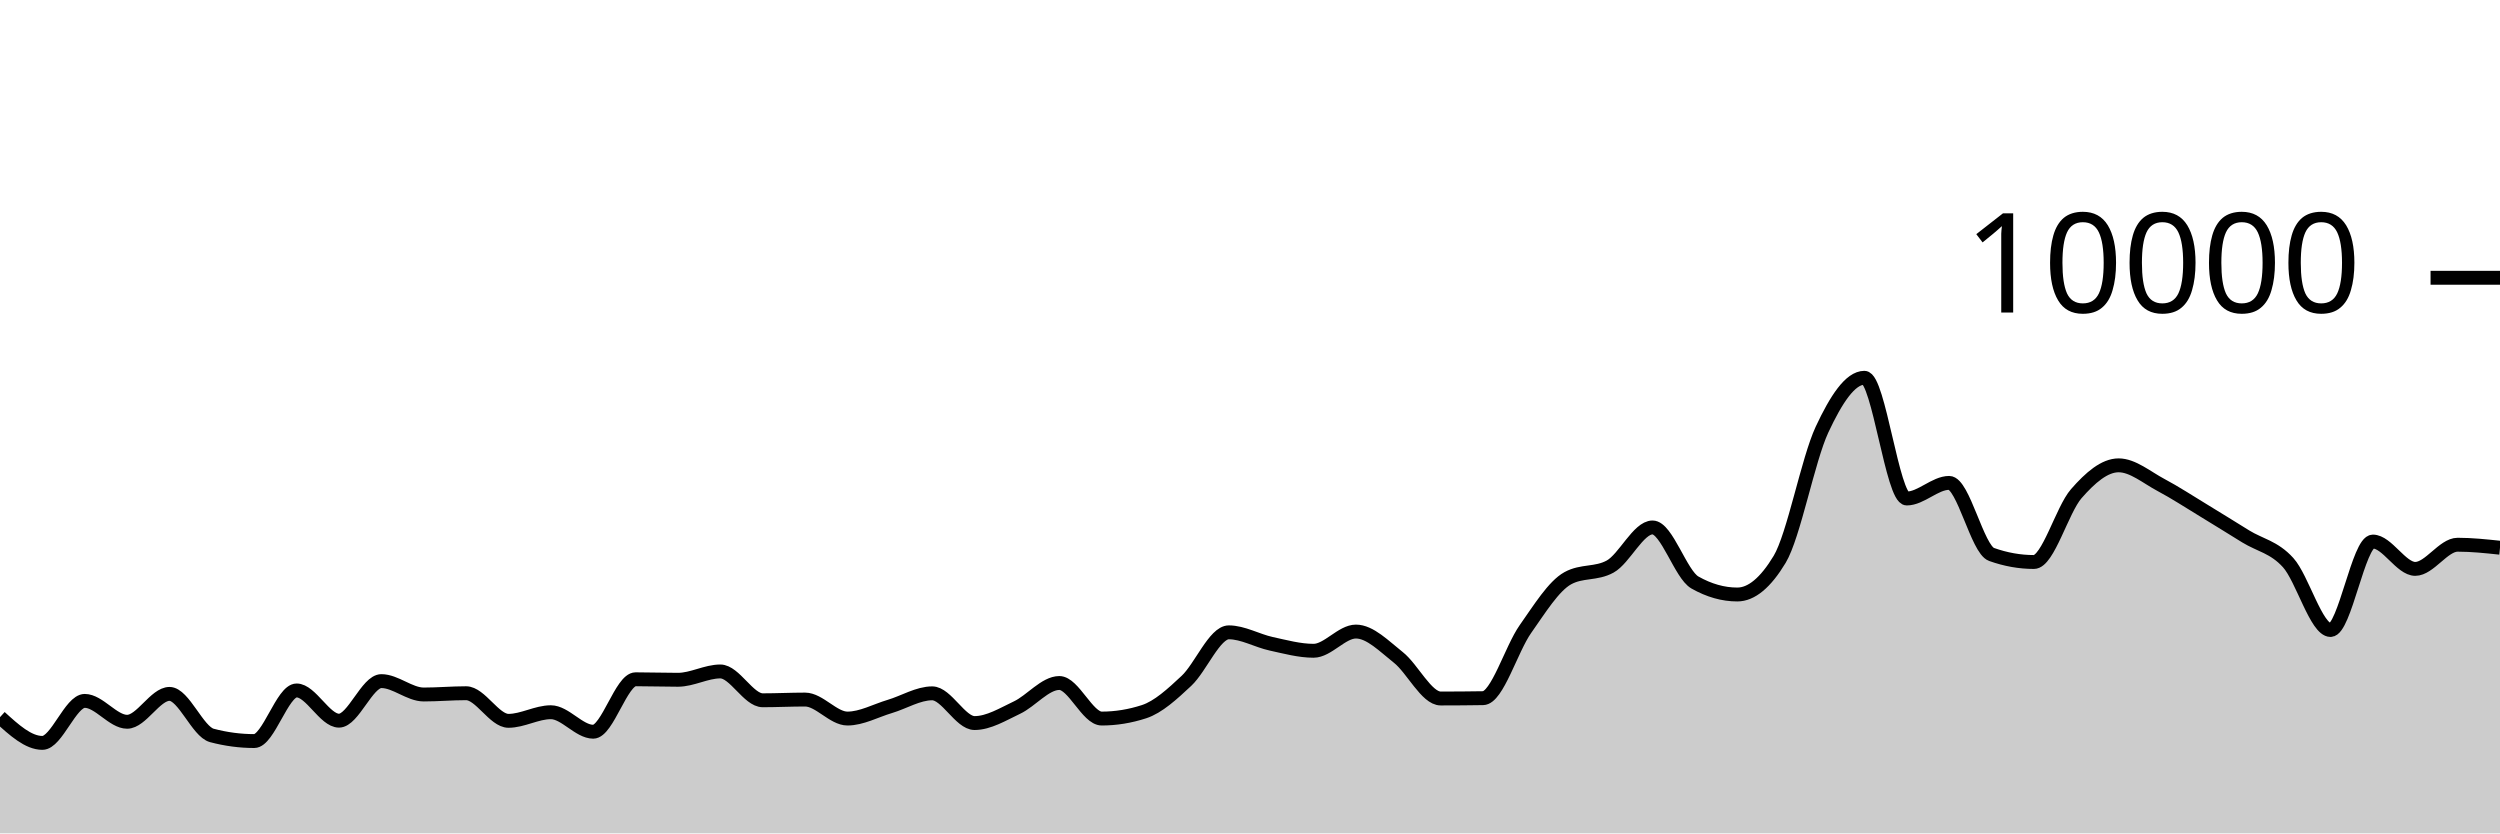
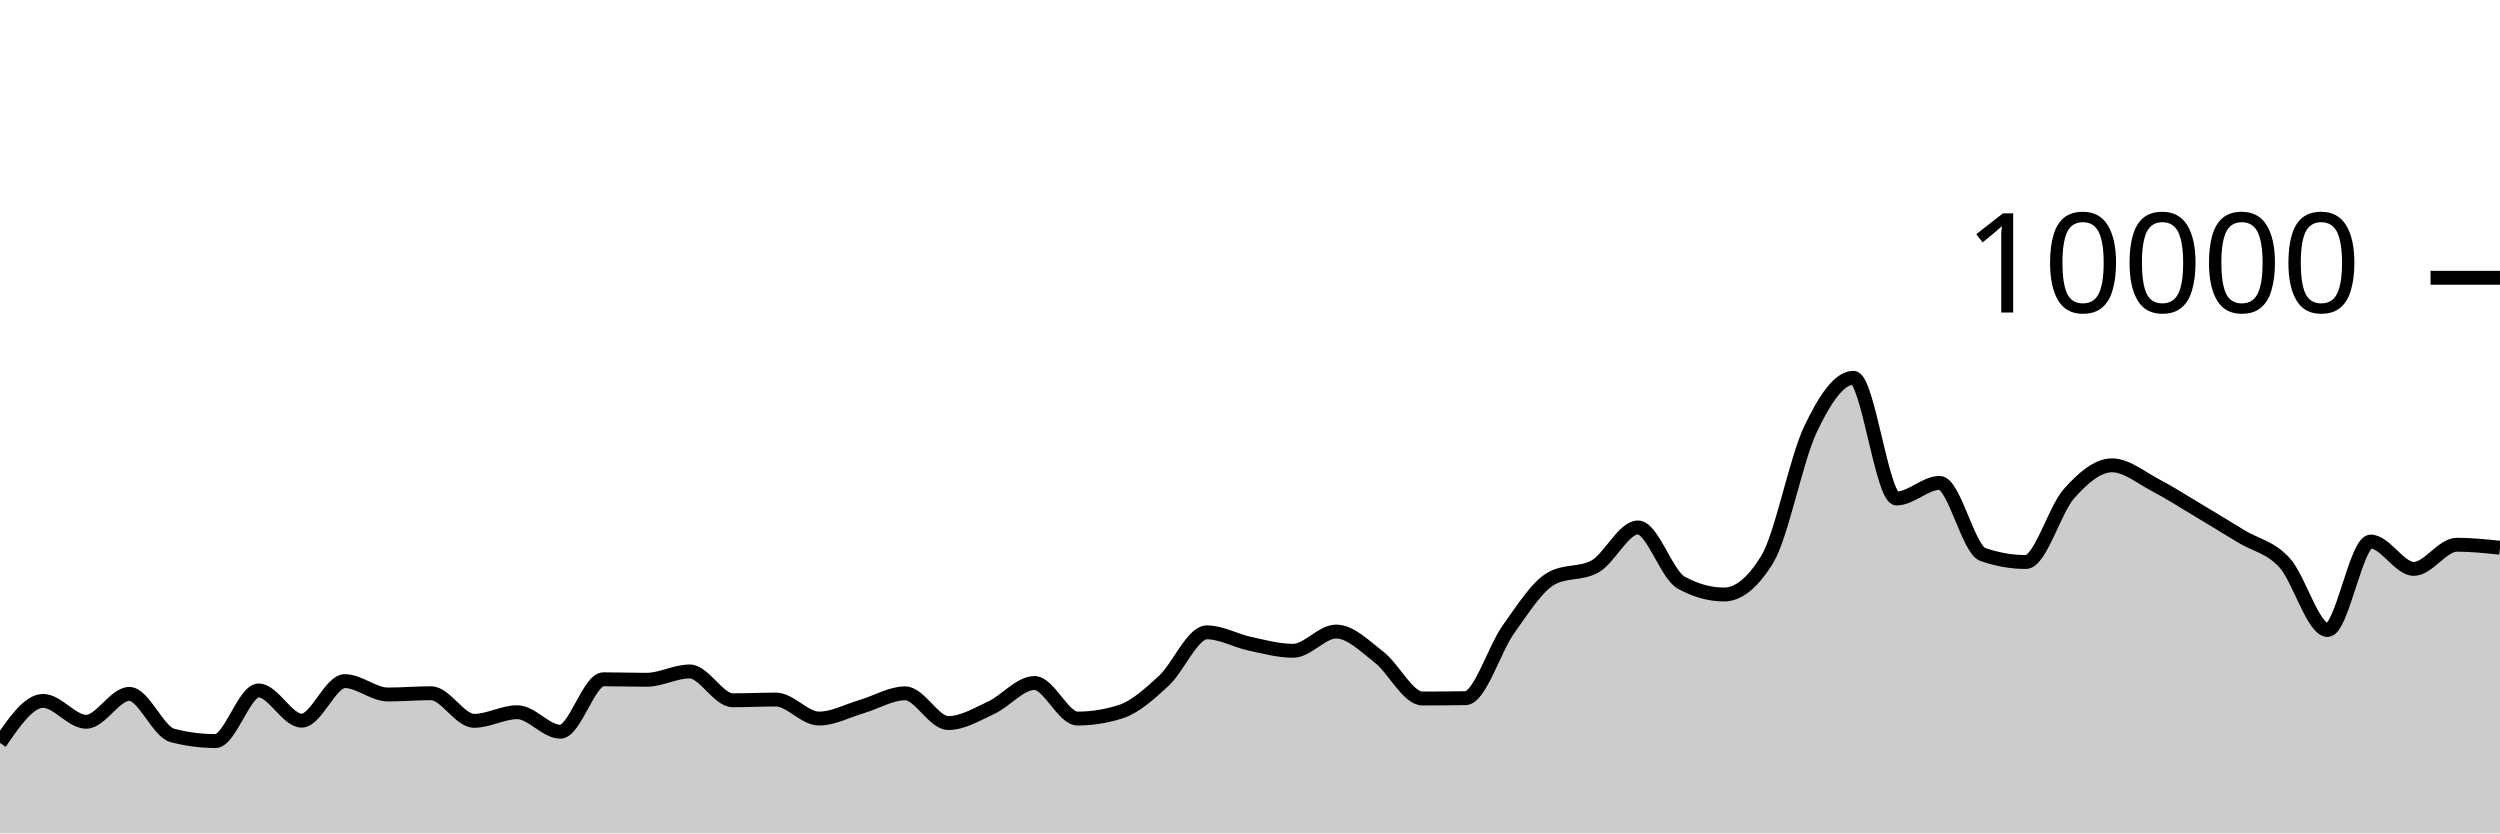
<svg xmlns="http://www.w3.org/2000/svg" viewBox="0 0 180 60">
  <g transform="translate(0,20)">
-     <path class="area" fill="rgba(0, 0, 0, 0.2)" d="M0,31.636C1.017,32.562,2.034,33.488,3.051,33.488C4.068,33.488,5.085,30.464,6.102,30.464C7.119,30.464,8.136,31.968,9.153,31.968C10.169,31.968,11.186,29.96,12.203,29.96C13.22,29.96,14.237,32.683,15.254,32.952C16.271,33.221,17.288,33.356,18.305,33.356C19.322,33.356,20.339,29.712,21.356,29.712C22.373,29.712,23.39,31.888,24.407,31.888C25.424,31.888,26.441,29.04,27.458,29.04C28.475,29.04,29.492,30.004,30.508,30.004C31.525,30.004,32.542,29.912,33.559,29.912C34.576,29.912,35.593,31.9,36.61,31.9C37.627,31.9,38.644,31.28,39.661,31.28C40.678,31.28,41.695,32.684,42.712,32.684C43.729,32.684,44.746,28.908,45.763,28.908C46.78,28.908,47.797,28.944,48.814,28.944C49.831,28.944,50.847,28.344,51.864,28.344C52.881,28.344,53.898,30.42,54.915,30.42C55.932,30.42,56.949,30.368,57.966,30.368C58.983,30.368,60,31.736,61.017,31.736C62.034,31.736,63.051,31.167,64.068,30.864C65.085,30.561,66.102,29.92,67.119,29.92C68.136,29.92,69.153,32.06,70.169,32.06C71.186,32.06,72.203,31.429,73.22,30.948C74.237,30.467,75.254,29.176,76.271,29.176C77.288,29.176,78.305,31.736,79.322,31.736C80.339,31.736,81.356,31.571,82.373,31.24C83.39,30.909,84.407,29.972,85.424,29.02C86.441,28.068,87.458,25.528,88.475,25.528C89.492,25.528,90.508,26.131,91.525,26.352C92.542,26.573,93.559,26.856,94.576,26.856C95.593,26.856,96.61,25.472,97.627,25.472C98.644,25.472,99.661,26.529,100.678,27.332C101.695,28.135,102.712,30.292,103.729,30.292C104.746,30.292,105.763,30.284,106.78,30.268C107.797,30.252,108.814,26.731,109.831,25.292C110.847,23.853,111.864,22.192,112.881,21.632C113.898,21.072,114.915,21.352,115.932,20.792C116.949,20.232,117.966,17.976,118.983,17.976C120,17.976,121.017,21.364,122.034,21.94C123.051,22.516,124.068,22.804,125.085,22.804C126.102,22.804,127.119,21.96,128.136,20.272C129.153,18.584,130.169,13.107,131.186,10.928C132.203,8.749,133.22,7.2,134.237,7.2C135.254,7.2,136.271,15.892,137.288,15.892C138.305,15.892,139.322,14.768,140.339,14.768C141.356,14.768,142.373,19.557,143.39,19.92C144.407,20.283,145.424,20.464,146.441,20.464C147.458,20.464,148.475,16.704,149.492,15.544C150.508,14.384,151.525,13.504,152.542,13.504C153.559,13.504,154.576,14.38,155.593,14.92C156.61,15.46,157.627,16.127,158.644,16.744C159.661,17.361,160.678,17.997,161.695,18.624C162.712,19.251,163.729,19.385,164.746,20.508C165.763,21.631,166.78,25.36,167.797,25.36C168.814,25.36,169.831,18.992,170.847,18.992C171.864,18.992,172.881,20.96,173.898,20.96C174.915,20.96,175.932,19.22,176.949,19.22C177.966,19.22,178.983,19.328,180,19.436L180,40C178.983,40,177.966,40,176.949,40C175.932,40,174.915,40,173.898,40C172.881,40,171.864,40,170.847,40C169.831,40,168.814,40,167.797,40C166.78,40,165.763,40,164.746,40C163.729,40,162.712,40,161.695,40C160.678,40,159.661,40,158.644,40C157.627,40,156.61,40,155.593,40C154.576,40,153.559,40,152.542,40C151.525,40,150.508,40,149.492,40C148.475,40,147.458,40,146.441,40C145.424,40,144.407,40,143.39,40C142.373,40,141.356,40,140.339,40C139.322,40,138.305,40,137.288,40C136.271,40,135.254,40,134.237,40C133.22,40,132.203,40,131.186,40C130.169,40,129.153,40,128.136,40C127.119,40,126.102,40,125.085,40C124.068,40,123.051,40,122.034,40C121.017,40,120,40,118.983,40C117.966,40,116.949,40,115.932,40C114.915,40,113.898,40,112.881,40C111.864,40,110.847,40,109.831,40C108.814,40,107.797,40,106.78,40C105.763,40,104.746,40,103.729,40C102.712,40,101.695,40,100.678,40C99.661,40,98.644,40,97.627,40C96.61,40,95.593,40,94.576,40C93.559,40,92.542,40,91.525,40C90.508,40,89.492,40,88.475,40C87.458,40,86.441,40,85.424,40C84.407,40,83.39,40,82.373,40C81.356,40,80.339,40,79.322,40C78.305,40,77.288,40,76.271,40C75.254,40,74.237,40,73.22,40C72.203,40,71.186,40,70.169,40C69.153,40,68.136,40,67.119,40C66.102,40,65.085,40,64.068,40C63.051,40,62.034,40,61.017,40C60,40,58.983,40,57.966,40C56.949,40,55.932,40,54.915,40C53.898,40,52.881,40,51.864,40C50.847,40,49.831,40,48.814,40C47.797,40,46.78,40,45.763,40C44.746,40,43.729,40,42.712,40C41.695,40,40.678,40,39.661,40C38.644,40,37.627,40,36.61,40C35.593,40,34.576,40,33.559,40C32.542,40,31.525,40,30.508,40C29.492,40,28.475,40,27.458,40C26.441,40,25.424,40,24.407,40C23.39,40,22.373,40,21.356,40C20.339,40,19.322,40,18.305,40C17.288,40,16.271,40,15.254,40C14.237,40,13.22,40,12.203,40C11.186,40,10.169,40,9.153,40C8.136,40,7.119,40,6.102,40C5.085,40,4.068,40,3.051,40C2.034,40,1.017,40,0,40Z" />
-     <path class="line" stroke="black" fill="none" d="M0,31.636C1.017,32.562,2.034,33.488,3.051,33.488C4.068,33.488,5.085,30.464,6.102,30.464C7.119,30.464,8.136,31.968,9.153,31.968C10.169,31.968,11.186,29.96,12.203,29.96C13.22,29.96,14.237,32.683,15.254,32.952C16.271,33.221,17.288,33.356,18.305,33.356C19.322,33.356,20.339,29.712,21.356,29.712C22.373,29.712,23.39,31.888,24.407,31.888C25.424,31.888,26.441,29.04,27.458,29.04C28.475,29.04,29.492,30.004,30.508,30.004C31.525,30.004,32.542,29.912,33.559,29.912C34.576,29.912,35.593,31.9,36.61,31.9C37.627,31.9,38.644,31.28,39.661,31.28C40.678,31.28,41.695,32.684,42.712,32.684C43.729,32.684,44.746,28.908,45.763,28.908C46.78,28.908,47.797,28.944,48.814,28.944C49.831,28.944,50.847,28.344,51.864,28.344C52.881,28.344,53.898,30.42,54.915,30.42C55.932,30.42,56.949,30.368,57.966,30.368C58.983,30.368,60,31.736,61.017,31.736C62.034,31.736,63.051,31.167,64.068,30.864C65.085,30.561,66.102,29.92,67.119,29.92C68.136,29.92,69.153,32.06,70.169,32.06C71.186,32.06,72.203,31.429,73.22,30.948C74.237,30.467,75.254,29.176,76.271,29.176C77.288,29.176,78.305,31.736,79.322,31.736C80.339,31.736,81.356,31.571,82.373,31.24C83.39,30.909,84.407,29.972,85.424,29.02C86.441,28.068,87.458,25.528,88.475,25.528C89.492,25.528,90.508,26.131,91.525,26.352C92.542,26.573,93.559,26.856,94.576,26.856C95.593,26.856,96.61,25.472,97.627,25.472C98.644,25.472,99.661,26.529,100.678,27.332C101.695,28.135,102.712,30.292,103.729,30.292C104.746,30.292,105.763,30.284,106.78,30.268C107.797,30.252,108.814,26.731,109.831,25.292C110.847,23.853,111.864,22.192,112.881,21.632C113.898,21.072,114.915,21.352,115.932,20.792C116.949,20.232,117.966,17.976,118.983,17.976C120,17.976,121.017,21.364,122.034,21.94C123.051,22.516,124.068,22.804,125.085,22.804C126.102,22.804,127.119,21.96,128.136,20.272C129.153,18.584,130.169,13.107,131.186,10.928C132.203,8.749,133.22,7.2,134.237,7.2C135.254,7.2,136.271,15.892,137.288,15.892C138.305,15.892,139.322,14.768,140.339,14.768C141.356,14.768,142.373,19.557,143.39,19.92C144.407,20.283,145.424,20.464,146.441,20.464C147.458,20.464,148.475,16.704,149.492,15.544C150.508,14.384,151.525,13.504,152.542,13.504C153.559,13.504,154.576,14.38,155.593,14.92C156.61,15.46,157.627,16.127,158.644,16.744C159.661,17.361,160.678,17.997,161.695,18.624C162.712,19.251,163.729,19.385,164.746,20.508C165.763,21.631,166.78,25.36,167.797,25.36C168.814,25.36,169.831,18.992,170.847,18.992C171.864,18.992,172.881,20.96,173.898,20.96C174.915,20.96,175.932,19.22,176.949,19.22C177.966,19.22,178.983,19.328,180,19.436" />
+     <path class="area" fill="rgba(0, 0, 0, 0.2)" d="M0,33.488C1.034,31.976,2.069,30.464,3.103,30.464C4.138,30.464,5.172,31.968,6.207,31.968C7.241,31.968,8.276,29.96,9.31,29.96C10.345,29.96,11.379,32.683,12.414,32.952C13.448,33.221,14.483,33.356,15.517,33.356C16.552,33.356,17.586,29.712,18.621,29.712C19.655,29.712,20.69,31.888,21.724,31.888C22.759,31.888,23.793,29.04,24.828,29.04C25.862,29.04,26.897,30.004,27.931,30.004C28.966,30.004,30,29.912,31.034,29.912C32.069,29.912,33.103,31.9,34.138,31.9C35.172,31.9,36.207,31.28,37.241,31.28C38.276,31.28,39.31,32.684,40.345,32.684C41.379,32.684,42.414,28.908,43.448,28.908C44.483,28.908,45.517,28.944,46.552,28.944C47.586,28.944,48.621,28.344,49.655,28.344C50.69,28.344,51.724,30.42,52.759,30.42C53.793,30.42,54.828,30.368,55.862,30.368C56.897,30.368,57.931,31.736,58.966,31.736C60,31.736,61.034,31.167,62.069,30.864C63.103,30.561,64.138,29.92,65.172,29.92C66.207,29.92,67.241,32.06,68.276,32.06C69.31,32.06,70.345,31.429,71.379,30.948C72.414,30.467,73.448,29.176,74.483,29.176C75.517,29.176,76.552,31.736,77.586,31.736C78.621,31.736,79.655,31.571,80.69,31.24C81.724,30.909,82.759,29.972,83.793,29.02C84.828,28.068,85.862,25.528,86.897,25.528C87.931,25.528,88.966,26.131,90,26.352C91.034,26.573,92.069,26.856,93.103,26.856C94.138,26.856,95.172,25.472,96.207,25.472C97.241,25.472,98.276,26.529,99.31,27.332C100.345,28.135,101.379,30.292,102.414,30.292C103.448,30.292,104.483,30.284,105.517,30.268C106.552,30.252,107.586,26.731,108.621,25.292C109.655,23.853,110.69,22.192,111.724,21.632C112.759,21.072,113.793,21.352,114.828,20.792C115.862,20.232,116.897,17.976,117.931,17.976C118.966,17.976,120,21.364,121.034,21.94C122.069,22.516,123.103,22.804,124.138,22.804C125.172,22.804,126.207,21.96,127.241,20.272C128.276,18.584,129.31,13.107,130.345,10.928C131.379,8.749,132.414,7.2,133.448,7.2C134.483,7.2,135.517,15.892,136.552,15.892C137.586,15.892,138.621,14.768,139.655,14.768C140.69,14.768,141.724,19.557,142.759,19.92C143.793,20.283,144.828,20.464,145.862,20.464C146.897,20.464,147.931,16.704,148.966,15.544C150,14.384,151.034,13.504,152.069,13.504C153.103,13.504,154.138,14.38,155.172,14.92C156.207,15.46,157.241,16.127,158.276,16.744C159.31,17.361,160.345,17.997,161.379,18.624C162.414,19.251,163.448,19.385,164.483,20.508C165.517,21.631,166.552,25.36,167.586,25.36C168.621,25.36,169.655,18.992,170.69,18.992C171.724,18.992,172.759,20.96,173.793,20.96C174.828,20.96,175.862,19.22,176.897,19.22C177.931,19.22,178.966,19.328,180,19.436L180,40C178.966,40,177.931,40,176.897,40C175.862,40,174.828,40,173.793,40C172.759,40,171.724,40,170.69,40C169.655,40,168.621,40,167.586,40C166.552,40,165.517,40,164.483,40C163.448,40,162.414,40,161.379,40C160.345,40,159.31,40,158.276,40C157.241,40,156.207,40,155.172,40C154.138,40,153.103,40,152.069,40C151.034,40,150,40,148.966,40C147.931,40,146.897,40,145.862,40C144.828,40,143.793,40,142.759,40C141.724,40,140.69,40,139.655,40C138.621,40,137.586,40,136.552,40C135.517,40,134.483,40,133.448,40C132.414,40,131.379,40,130.345,40C129.31,40,128.276,40,127.241,40C126.207,40,125.172,40,124.138,40C123.103,40,122.069,40,121.034,40C120,40,118.966,40,117.931,40C116.897,40,115.862,40,114.828,40C113.793,40,112.759,40,111.724,40C110.69,40,109.655,40,108.621,40C107.586,40,106.552,40,105.517,40C104.483,40,103.448,40,102.414,40C101.379,40,100.345,40,99.31,40C98.276,40,97.241,40,96.207,40C95.172,40,94.138,40,93.103,40C92.069,40,91.034,40,90,40C88.966,40,87.931,40,86.897,40C85.862,40,84.828,40,83.793,40C82.759,40,81.724,40,80.69,40C79.655,40,78.621,40,77.586,40C76.552,40,75.517,40,74.483,40C73.448,40,72.414,40,71.379,40C70.345,40,69.31,40,68.276,40C67.241,40,66.207,40,65.172,40C64.138,40,63.103,40,62.069,40C61.034,40,60,40,58.966,40C57.931,40,56.897,40,55.862,40C54.828,40,53.793,40,52.759,40C51.724,40,50.69,40,49.655,40C48.621,40,47.586,40,46.552,40C45.517,40,44.483,40,43.448,40C42.414,40,41.379,40,40.345,40C39.31,40,38.276,40,37.241,40C36.207,40,35.172,40,34.138,40C33.103,40,32.069,40,31.034,40C30,40,28.966,40,27.931,40C26.897,40,25.862,40,24.828,40C23.793,40,22.759,40,21.724,40C20.69,40,19.655,40,18.621,40C17.586,40,16.552,40,15.517,40C14.483,40,13.448,40,12.414,40C11.379,40,10.345,40,9.31,40C8.276,40,7.241,40,6.207,40C5.172,40,4.138,40,3.103,40C2.069,40,1.034,40,0,40Z" />
+     <path class="line" stroke="black" fill="none" d="M0,33.488C1.034,31.976,2.069,30.464,3.103,30.464C4.138,30.464,5.172,31.968,6.207,31.968C7.241,31.968,8.276,29.96,9.31,29.96C10.345,29.96,11.379,32.683,12.414,32.952C13.448,33.221,14.483,33.356,15.517,33.356C16.552,33.356,17.586,29.712,18.621,29.712C19.655,29.712,20.69,31.888,21.724,31.888C22.759,31.888,23.793,29.04,24.828,29.04C25.862,29.04,26.897,30.004,27.931,30.004C28.966,30.004,30,29.912,31.034,29.912C32.069,29.912,33.103,31.9,34.138,31.9C35.172,31.9,36.207,31.28,37.241,31.28C38.276,31.28,39.31,32.684,40.345,32.684C41.379,32.684,42.414,28.908,43.448,28.908C44.483,28.908,45.517,28.944,46.552,28.944C47.586,28.944,48.621,28.344,49.655,28.344C50.69,28.344,51.724,30.42,52.759,30.42C53.793,30.42,54.828,30.368,55.862,30.368C56.897,30.368,57.931,31.736,58.966,31.736C60,31.736,61.034,31.167,62.069,30.864C63.103,30.561,64.138,29.92,65.172,29.92C66.207,29.92,67.241,32.06,68.276,32.06C69.31,32.06,70.345,31.429,71.379,30.948C72.414,30.467,73.448,29.176,74.483,29.176C75.517,29.176,76.552,31.736,77.586,31.736C78.621,31.736,79.655,31.571,80.69,31.24C81.724,30.909,82.759,29.972,83.793,29.02C84.828,28.068,85.862,25.528,86.897,25.528C87.931,25.528,88.966,26.131,90,26.352C91.034,26.573,92.069,26.856,93.103,26.856C94.138,26.856,95.172,25.472,96.207,25.472C97.241,25.472,98.276,26.529,99.31,27.332C100.345,28.135,101.379,30.292,102.414,30.292C103.448,30.292,104.483,30.284,105.517,30.268C106.552,30.252,107.586,26.731,108.621,25.292C109.655,23.853,110.69,22.192,111.724,21.632C112.759,21.072,113.793,21.352,114.828,20.792C115.862,20.232,116.897,17.976,117.931,17.976C118.966,17.976,120,21.364,121.034,21.94C122.069,22.516,123.103,22.804,124.138,22.804C125.172,22.804,126.207,21.96,127.241,20.272C128.276,18.584,129.31,13.107,130.345,10.928C131.379,8.749,132.414,7.2,133.448,7.2C134.483,7.2,135.517,15.892,136.552,15.892C137.586,15.892,138.621,14.768,139.655,14.768C140.69,14.768,141.724,19.557,142.759,19.92C143.793,20.283,144.828,20.464,145.862,20.464C146.897,20.464,147.931,16.704,148.966,15.544C150,14.384,151.034,13.504,152.069,13.504C153.103,13.504,154.138,14.38,155.172,14.92C156.207,15.46,157.241,16.127,158.276,16.744C159.31,17.361,160.345,17.997,161.379,18.624C162.414,19.251,163.448,19.385,164.483,20.508C165.517,21.631,166.552,25.36,167.586,25.36C168.621,25.36,169.655,18.992,170.69,18.992C171.724,18.992,172.759,20.96,173.793,20.96C174.828,20.96,175.862,19.22,176.897,19.22C177.931,19.22,178.966,19.328,180,19.436" />
    <path class="axis-ceiling" stroke-width="1" stroke="black" fill="none" d="M175,0L180,0" />
    <text class="axis-ceiling-label" font-family="sans-serif" text-anchor="end" font-size="10px" x="170" y="2.5">10000</text>
  </g>
</svg>
